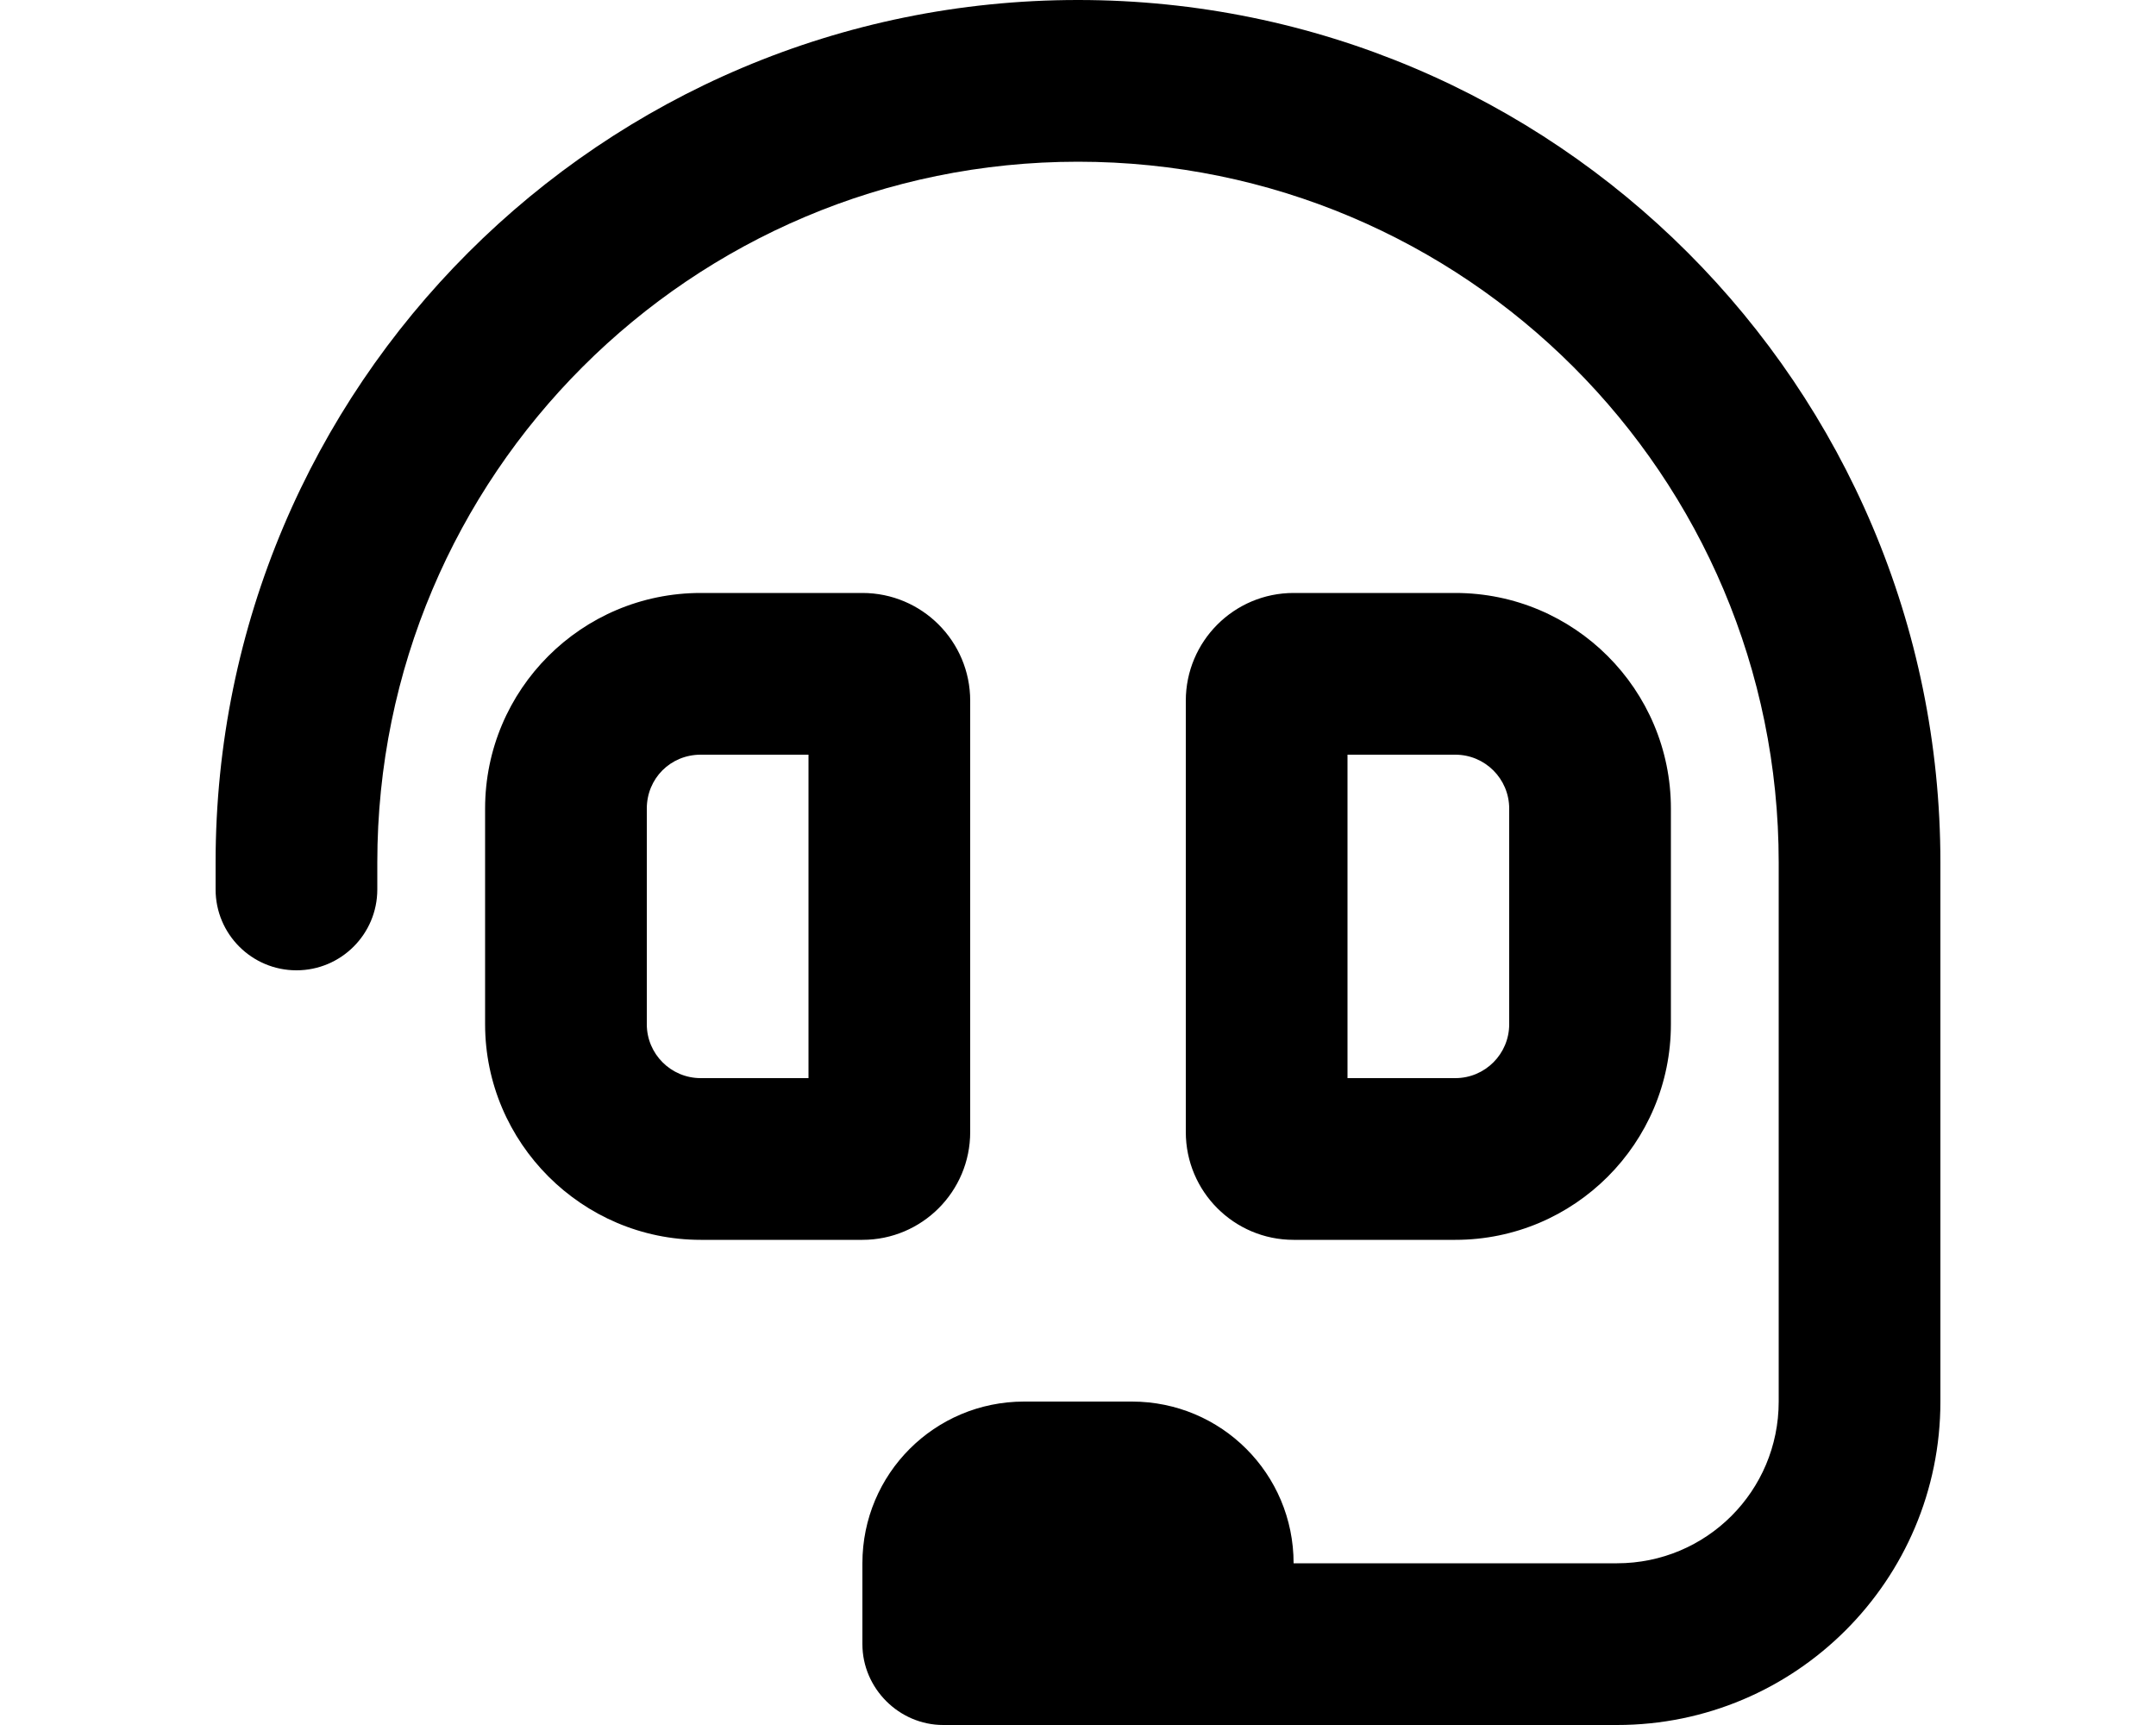
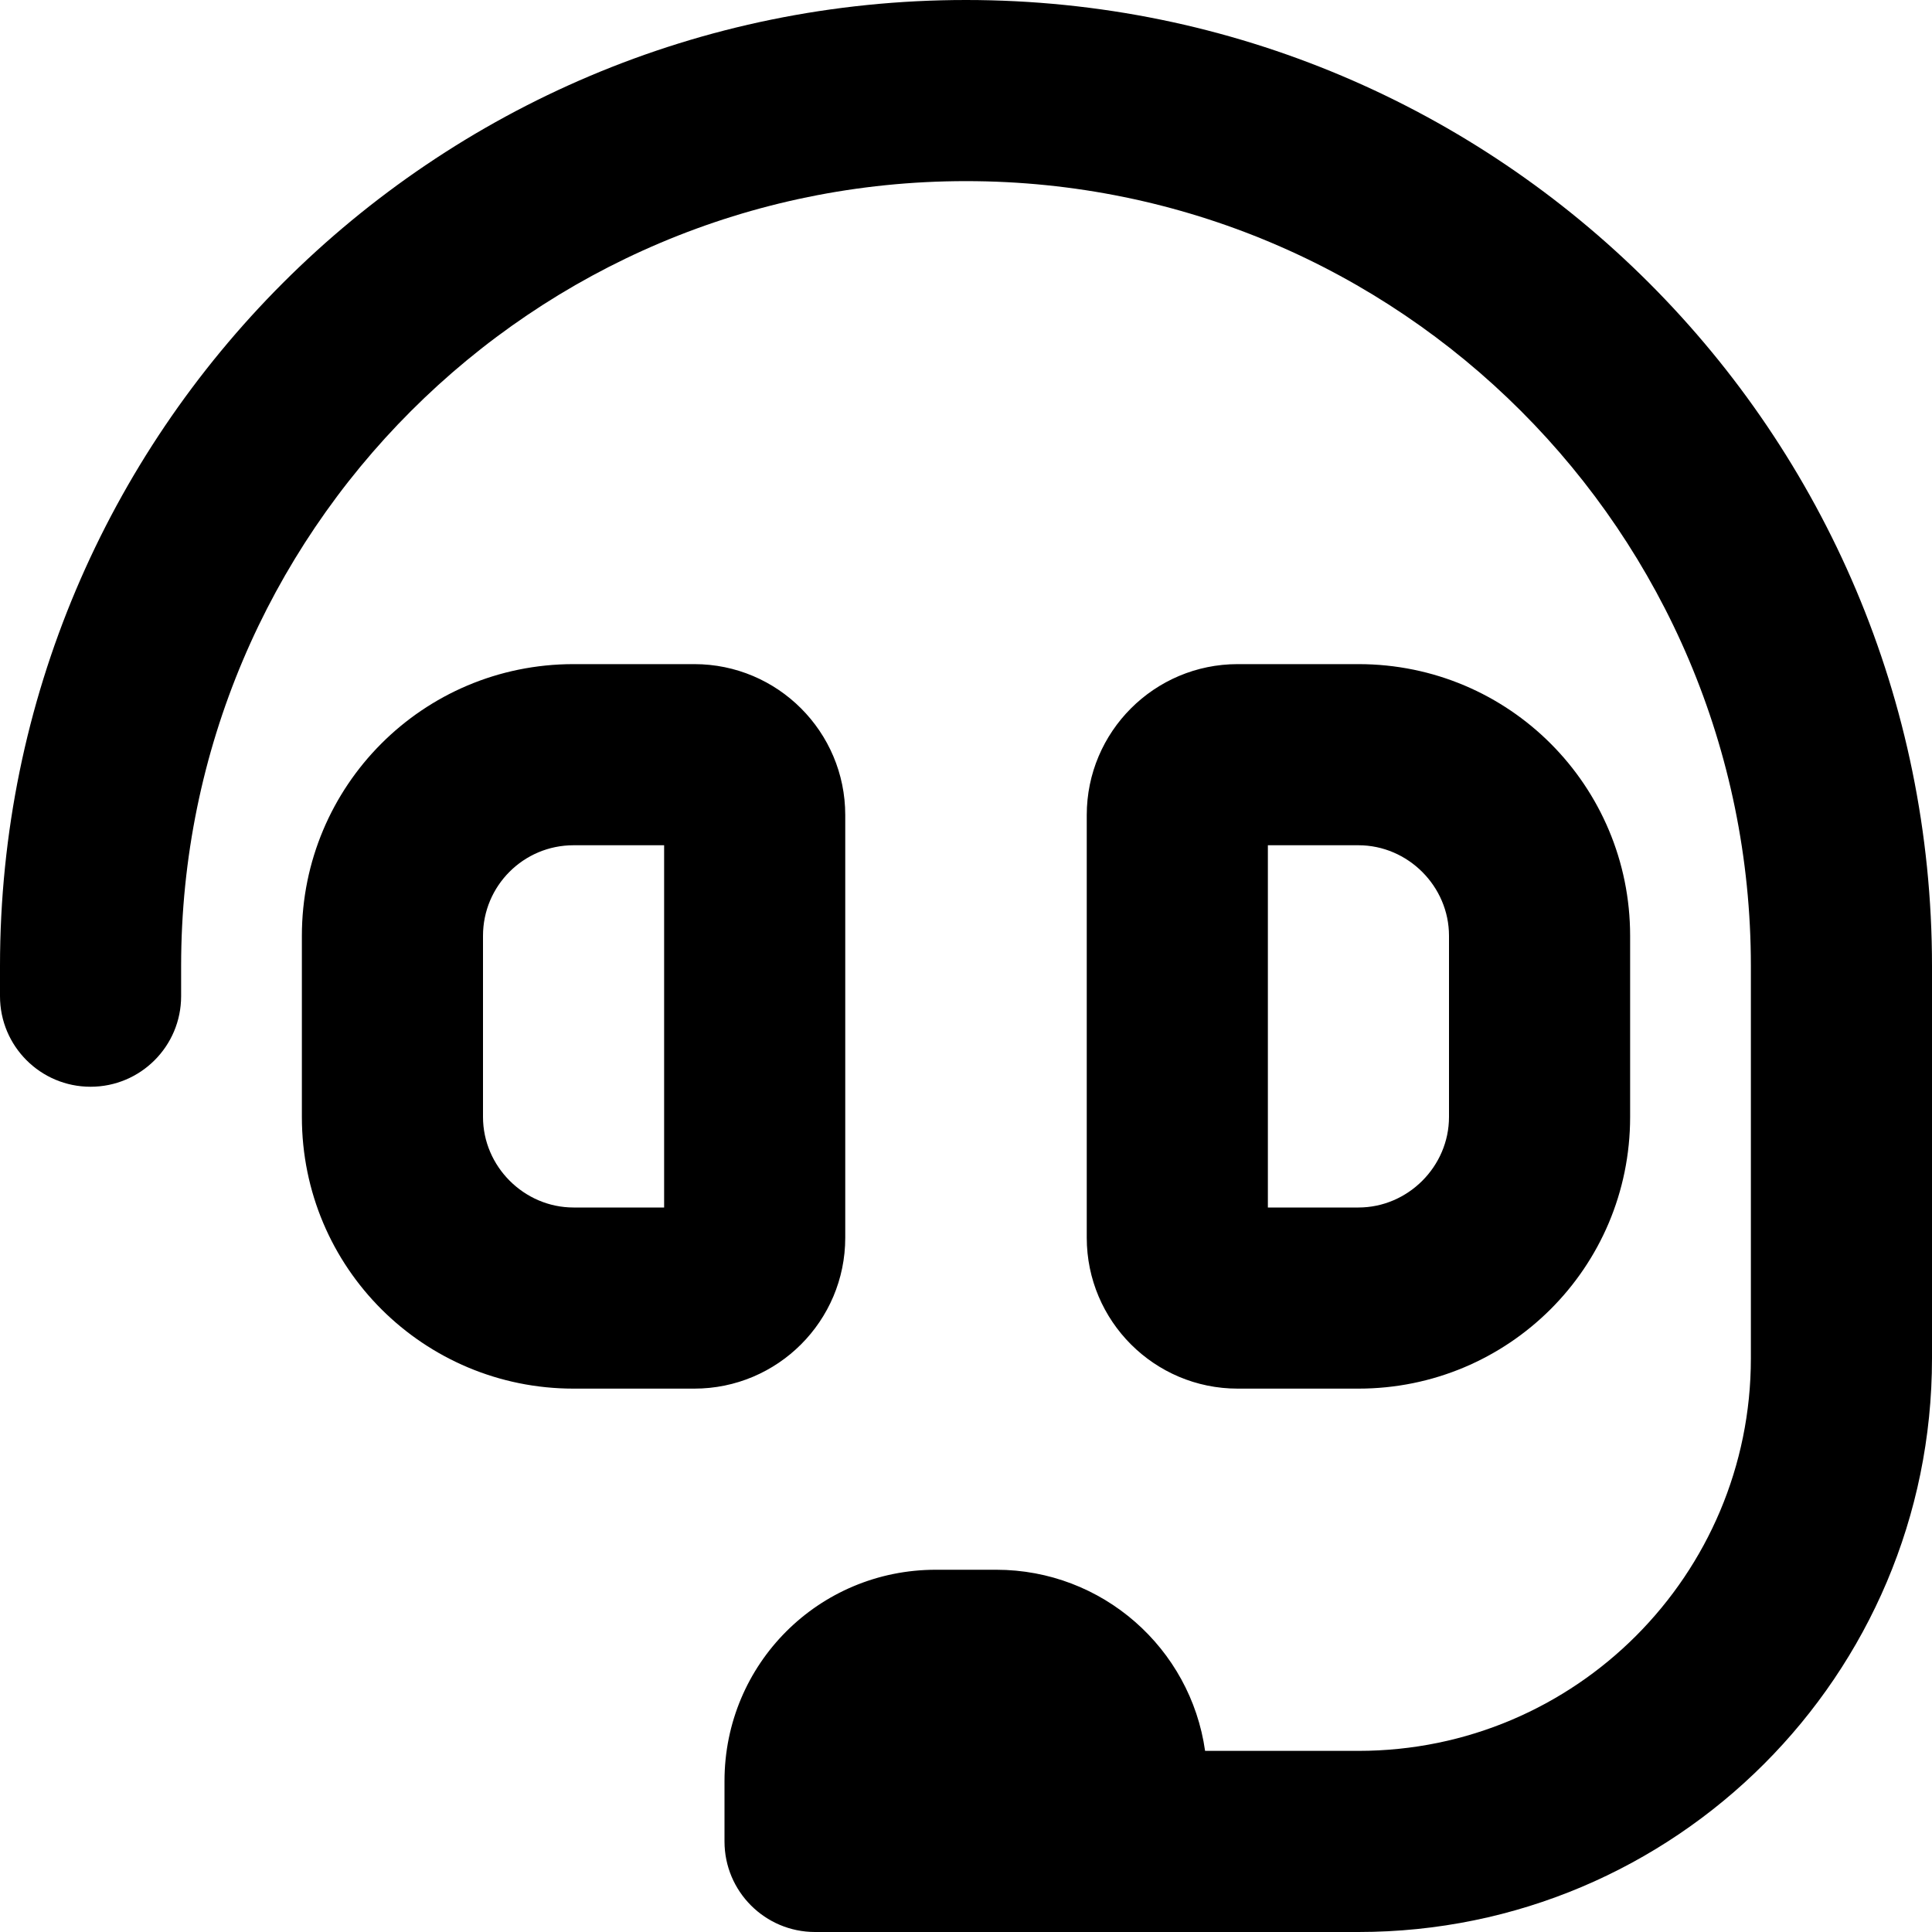
- <svg xmlns="http://www.w3.org/2000/svg" viewBox="0 0 20 16" fill="currentColor">
-   <path d="M16.5 13c0 .83-.67 1.5-1.5 1.5h-3c0-.83-.67-1.5-1.5-1.5h-1c-.83 0-1.5.67-1.5 1.5v.75c0 .41.34.75.75.75H15a3 3 0 0 0 3-3V8A8 8 0 1 0 2 8v.25a.75.75 0 0 0 1.5 0V8a6.5 6.5 0 0 1 13 0v5Z" />
-   <path fill-rule="evenodd" d="M9 6.5a1 1 0 0 0-1-1H6.5a2 2 0 0 0-2 2v2c0 1.1.9 2 2 2H8a1 1 0 0 0 1-1v-4ZM7.5 10h-1a.5.5 0 0 1-.5-.5v-2c0-.28.22-.5.5-.5h1v3ZM11 6.5a1 1 0 0 1 1-1h1.5a2 2 0 0 1 2 2v2a2 2 0 0 1-2 2H12a1 1 0 0 1-1-1v-4Zm1.5 3.5h1a.5.5 0 0 0 .5-.5v-2a.5.5 0 0 0-.5-.5h-1v3Z" />
+ <svg xmlns="http://www.w3.org/2000/svg" viewBox="0 0 16 16" fill="currentColor">
+   <path d="M8 1.5A6.5 6.5 0 0 0 1.5 8v.25a.75.75 0 0 1-1.5 0V8a8 8 0 1 1 16 0v3.25A4.75 4.75 0 0 1 11.25 16h-4.5a.75.75 0 0 1-.75-.75v-.5c0-.97.78-1.75 1.75-1.75h.5c.88 0 1.61.65 1.73 1.5h1.27c1.8 0 3.25-1.46 3.25-3.25V8A6.5 6.5 0 0 0 8 1.5Z" />
+   <path d="M2.5 7.75c0-1.24 1-2.25 2.25-2.25h1C6.44 5.5 7 6.06 7 6.75v3.5c0 .69-.56 1.25-1.25 1.25h-1c-1.24 0-2.25-1-2.25-2.25v-1.5ZM4.75 7a.75.75 0 0 0-.75.75v1.5c0 .41.34.75.75.75h.75V7h-.75Zm5.5-1.5C9.56 5.5 9 6.06 9 6.75v3.5c0 .69.56 1.25 1.25 1.25h1c1.24 0 2.25-1 2.25-2.25v-1.5c0-1.24-1-2.25-2.25-2.25h-1Zm.25 4.5V7h.75c.41 0 .75.34.75.75v1.5c0 .41-.34.75-.75.75h-.75Z" />
</svg>
